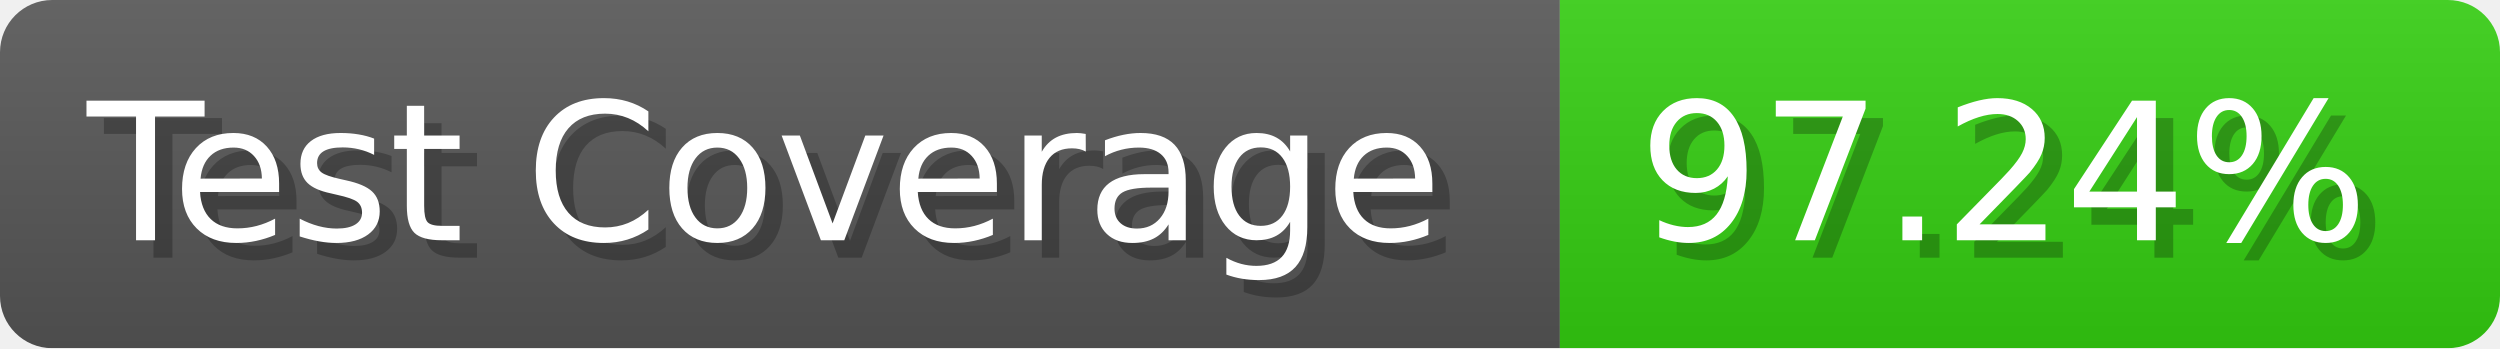
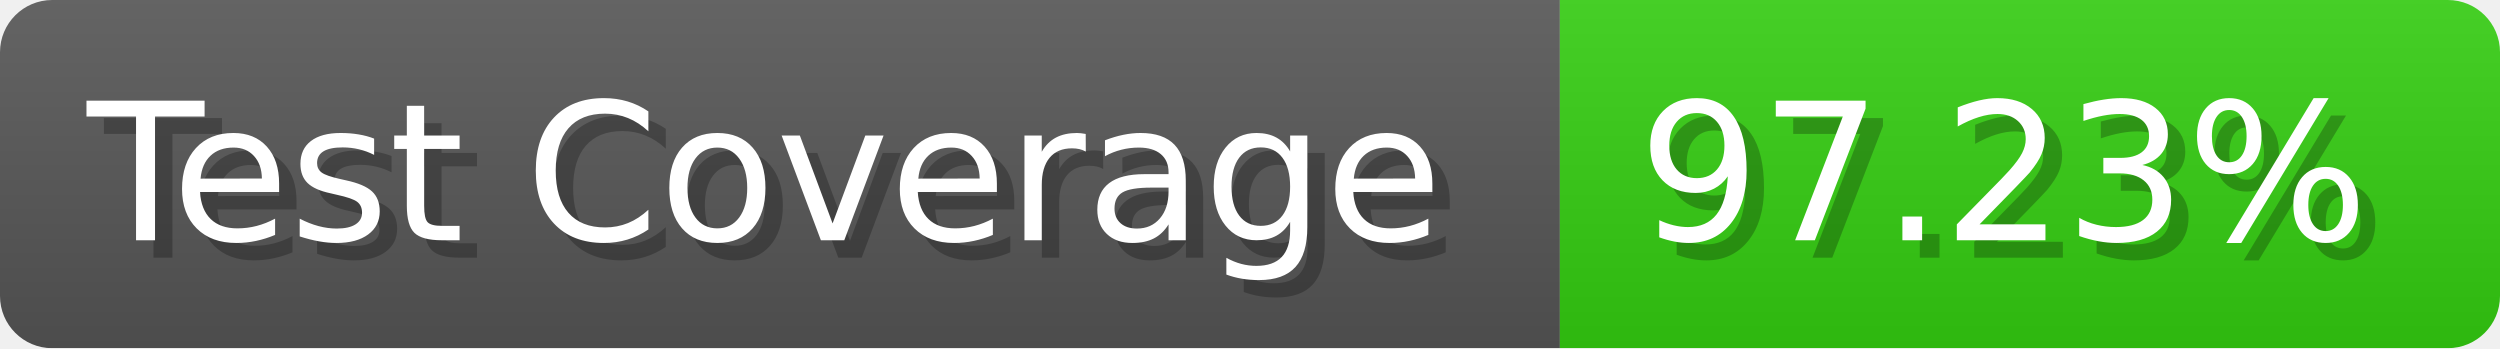
- <svg xmlns="http://www.w3.org/2000/svg" width="143.6" height="20" viewBox="0 0 1436 200" role="img" aria-label="Test Coverage: 97.24%">
+ <svg xmlns="http://www.w3.org/2000/svg" width="143.6" height="20" viewBox="0 0 1436 200" role="img" aria-label="Test Coverage: 97.23%">
  <linearGradient id="a" x2="0" y2="100%">
    <stop offset="0" stop-opacity=".1" stop-color="#EEE" />
    <stop offset="1" stop-opacity=".1" />
  </linearGradient>
  <mask id="m">
    <rect width="1436" height="200" rx="30" fill="#FFF" />
  </mask>
  <g mask="url(#m)">
    <rect width="896" height="200" fill="#555" />
    <rect width="540" height="200" fill="#3C1" x="896" />
    <rect width="1436" height="200" fill="url(#a)" />
  </g>
  <g aria-hidden="true" fill="#fff" text-anchor="start" font-family="Verdana,DejaVu Sans,sans-serif" font-size="110">
    <text x="60" y="148" textLength="796" fill="#000" opacity="0.25">Test Coverage</text>
    <text x="50" y="138" textLength="796">Test Coverage</text>
-     <text x="951" y="148" textLength="440" fill="#000" opacity="0.25">97.24%</text>
-     <text x="941" y="138" textLength="440">97.24%</text>
+     <text x="951" y="148" textLength="440" fill="#000" opacity="0.25">97.23%</text>
+     <text x="941" y="138" textLength="440">97.23%</text>
  </g>
</svg>
